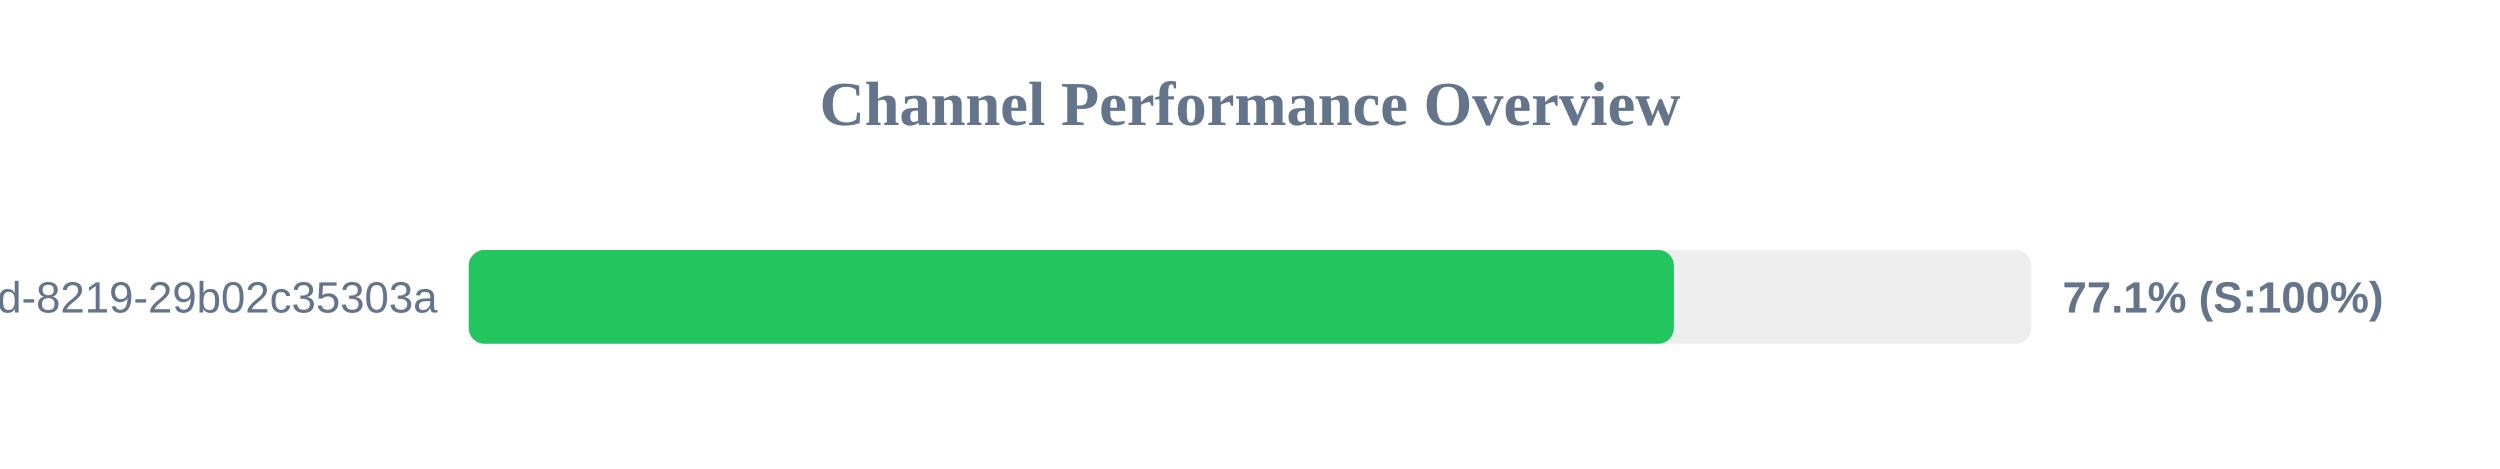
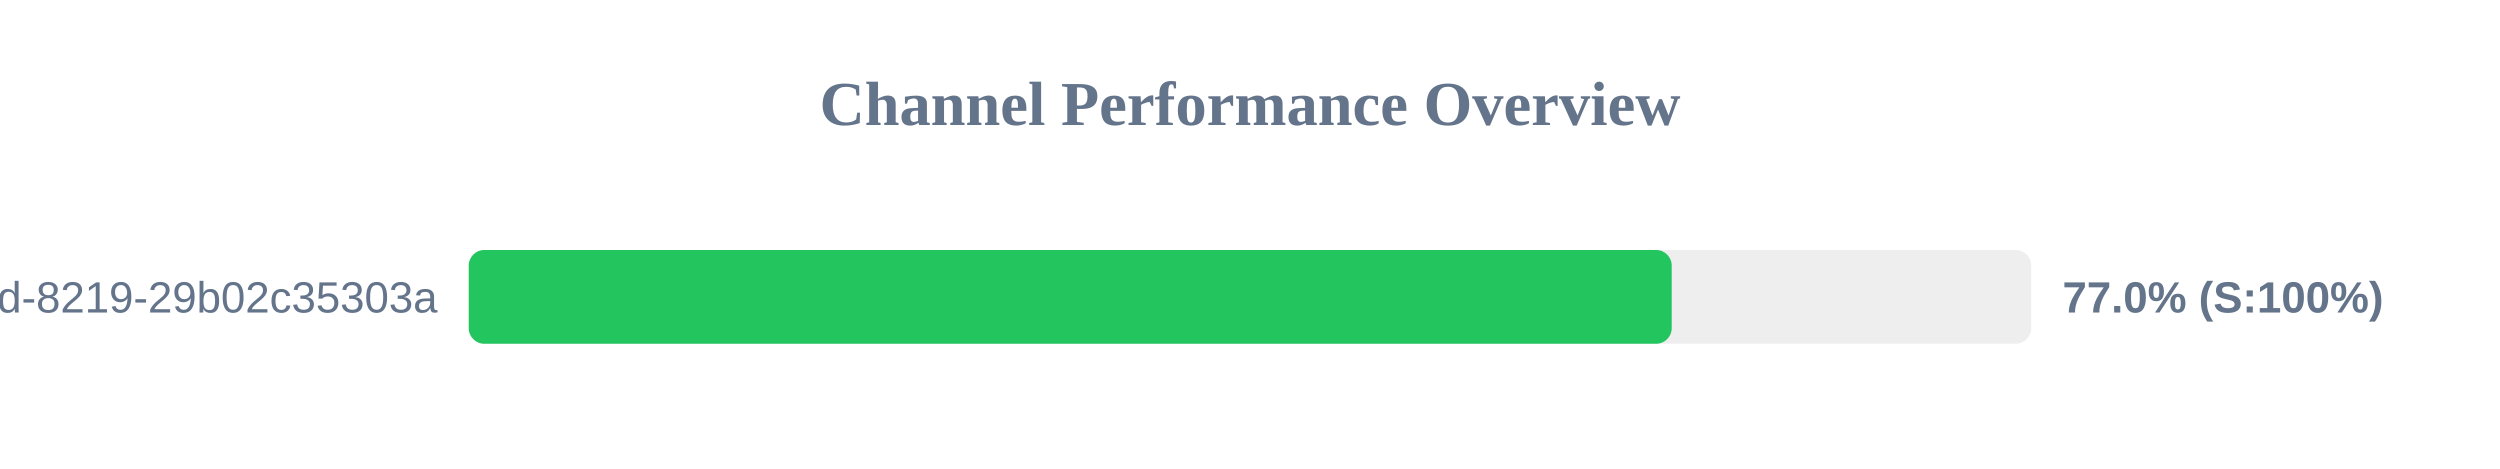
<svg xmlns="http://www.w3.org/2000/svg" width="800" height="150" version="1.1">
  <style>
        .row { font: 14px Arial; fill: #64748b; }
        .score { font: bold 14px Arial; fill: #64748b; }
    </style>
  <text x="400" y="40" text-anchor="middle" font-size="20px" font-weight="bold" fill="#64748b">Channel Performance Overview</text>
  <rect x="150" y="80" width="500" height="30" fill="#eee" rx="5" />
-   <rect x="150" y="80" width="385.65" height="30" fill="#22c55e" rx="5" />
+   <rect x="150" y="80" width="384.95" height="30" fill="#22c55e" rx="5" />
  <text x="140" y="100" text-anchor="end" class="row">?uuid=5eaa121d-4362-444d-8219-29b02c35303a</text>
-   <text x="660" y="100" text-anchor="start" class="score">77.1% (S:100%)</text>
+   <text x="660" y="100" text-anchor="start" class="score">77.0% (S:100%)</text>
</svg>
